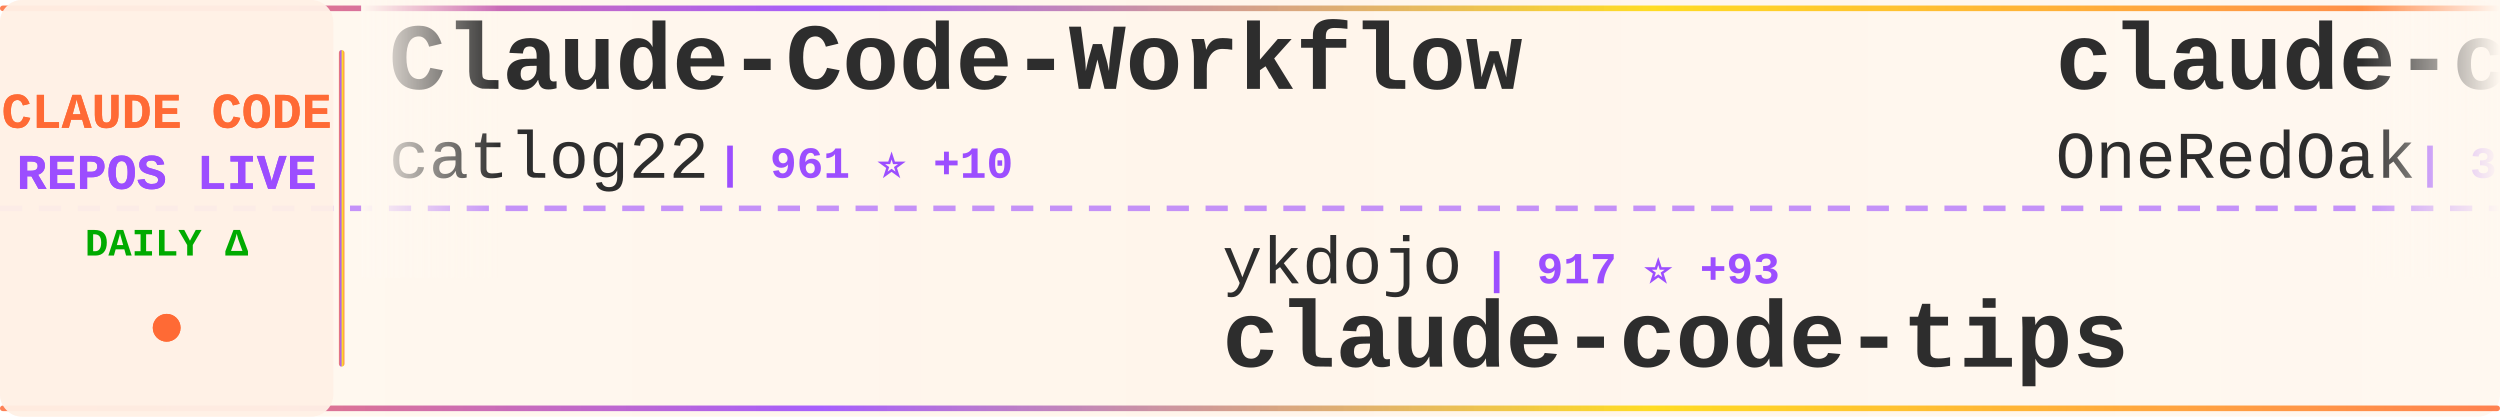
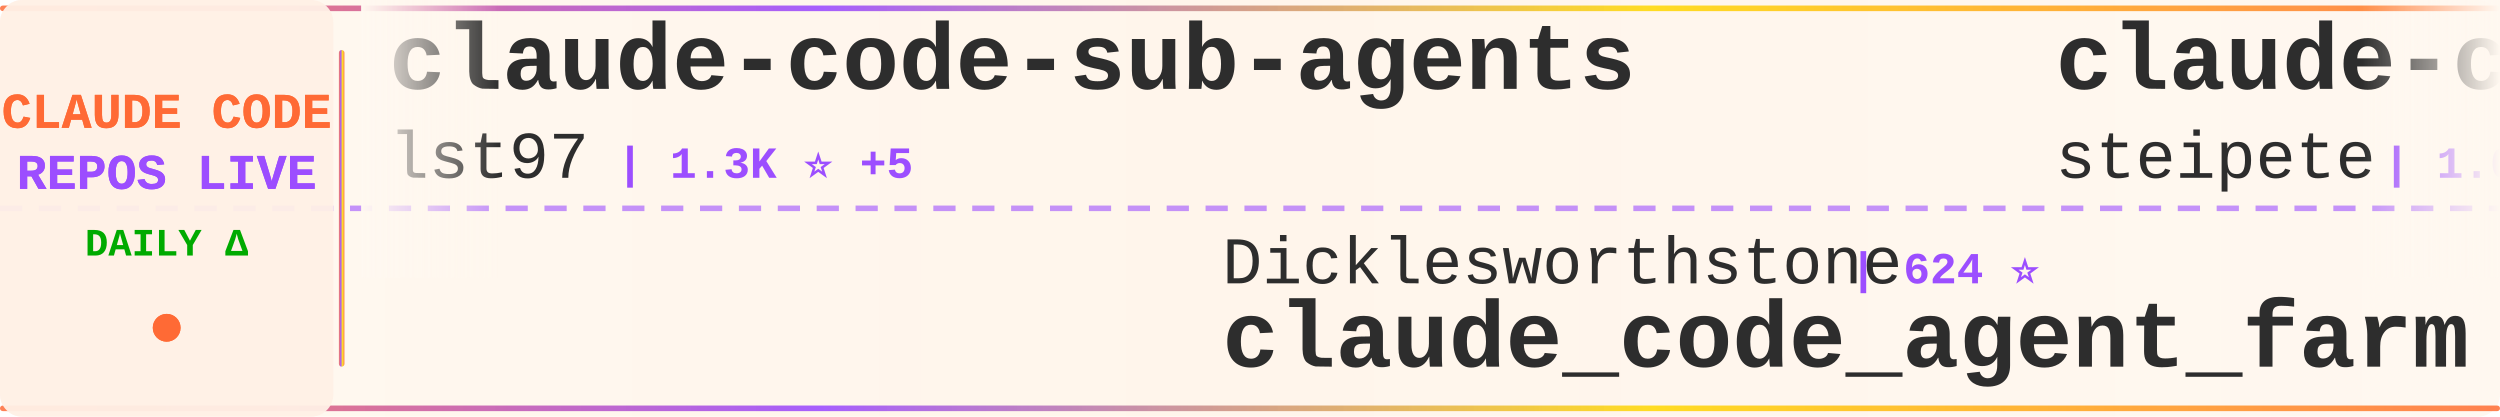
<svg xmlns="http://www.w3.org/2000/svg" width="900" height="150">
  <defs>
    <linearGradient id="tickerBg" x1="0%" y1="0%" x2="100%" y2="0%">
      <stop offset="0%" style="stop-color:#fff8f0;stop-opacity:0.98" />
      <stop offset="50%" style="stop-color:#fff5eb;stop-opacity:1" />
      <stop offset="100%" style="stop-color:#fff8f0;stop-opacity:0.98" />
    </linearGradient>
    <linearGradient id="borderGrad" x1="0%" y1="0%" x2="100%" y2="0%">
      <stop offset="0%" style="stop-color:#FF6B35;stop-opacity:0.85">
        <animate attributeName="stop-opacity" values="0.85;1;0.85" dur="2s" repeatCount="indefinite" />
      </stop>
      <stop offset="33%" style="stop-color:#9C4EFF;stop-opacity:0.9">
        <animate attributeName="stop-opacity" values="0.9;1;0.9" dur="2.2s" repeatCount="indefinite" />
      </stop>
      <stop offset="66%" style="stop-color:#FFD700;stop-opacity:0.85">
        <animate attributeName="stop-opacity" values="0.85;1;0.85" dur="1.8s" repeatCount="indefinite" />
      </stop>
      <stop offset="100%" style="stop-color:#FF6B35;stop-opacity:0.85">
        <animate attributeName="stop-opacity" values="0.85;1;0.85" dur="2s" repeatCount="indefinite" />
      </stop>
    </linearGradient>
    <filter id="textGlow">
      <feGaussianBlur stdDeviation="0.15" result="coloredBlur" />
      <feMerge>
        <feMergeNode in="coloredBlur" />
        <feMergeNode in="SourceGraphic" />
      </feMerge>
    </filter>
    <filter id="metricGlow">
      <feGaussianBlur stdDeviation="0.2" result="coloredBlur" />
      <feMerge>
        <feMergeNode in="coloredBlur" />
        <feMergeNode in="SourceGraphic" />
      </feMerge>
    </filter>
    <linearGradient id="leftFade" x1="0%" y1="0%" x2="100%" y2="0%">
      <stop offset="0%" style="stop-color:#fff8f0;stop-opacity:1" />
      <stop offset="100%" style="stop-color:#fff8f0;stop-opacity:0" />
    </linearGradient>
    <linearGradient id="rightFade" x1="0%" y1="0%" x2="100%" y2="0%">
      <stop offset="0%" style="stop-color:#fff8f0;stop-opacity:0" />
      <stop offset="100%" style="stop-color:#fff8f0;stop-opacity:1" />
    </linearGradient>
  </defs>
  <rect width="900" height="150" fill="url(#tickerBg)" rx="8" />
  <rect x="0" y="2" width="900" height="2" fill="url(#borderGrad)" rx="1" />
  <rect x="0" y="146" width="900" height="2" fill="url(#borderGrad)" rx="1" />
  <line x1="0" y1="75" x2="900" y2="75" stroke="#9C4EFF" stroke-width="2" stroke-dasharray="8 6" opacity="0.6" />
  <rect x="0" y="0" width="120" height="150" fill="#fff0e6" opacity="0.95" rx="8" />
  <text x="60" y="46" font-family="'Courier New', monospace" font-size="18" font-weight="bold" fill="#FF6B35" text-anchor="middle" filter="url(#textGlow)">
    CLAUDE CODE
  </text>
  <text x="60" y="68" font-family="'Courier New', monospace" font-size="18" font-weight="bold" fill="#9C4EFF" text-anchor="middle" filter="url(#textGlow)">
    REPOS LIVE
  </text>
  <text x="60" y="92" font-family="'Courier New', monospace" font-size="14" font-weight="bold" fill="#00aa00" text-anchor="middle">
    DAILY Δ
  </text>
  <circle cx="60" cy="118" r="5" fill="#FF6B35" filter="url(#metricGlow)">
    <animate attributeName="r" values="4;6;4" dur="1.5s" repeatCount="indefinite" />
    <animate attributeName="opacity" values="0.6;1;0.6" dur="1.5s" repeatCount="indefinite" />
  </circle>
  <rect x="122" y="18" width="2" height="114" fill="url(#borderGrad)" rx="1" />
  <clipPath id="tickerClip">
    <rect x="130" y="0" width="770" height="150" />
  </clipPath>
  <g clip-path="url(#tickerClip)">
    <g id="tickerItems">
      <animateTransform attributeName="transform" attributeType="XML" type="translate" from="0 0" to="-3000 0" dur="54s" repeatCount="indefinite" />
      <g transform="translate(0, 0)">
-         <text x="140" y="32" font-family="'Courier New', monospace" font-size="34" font-weight="bold" fill="#2d2d2d">Claude-Code-Workflow</text>
-         <text x="140" y="64" font-family="'Courier New', monospace" font-size="24" font-weight="normal" fill="#2d2d2d" opacity="1.0">catlog22</text>
-         <text x="258" y="64" font-family="'Courier New', monospace" font-size="16" font-weight="bold" fill="#9C4EFF"> | 961 ⭐ +10</text>
+         <text x="140" y="32" font-family="'Courier New', monospace" font-size="34" font-weight="bold" fill="#2d2d2d">claude-code-sub-agents</text>
+         <text x="140" y="64" font-family="'Courier New', monospace" font-size="24" font-weight="normal" fill="#2d2d2d" opacity="1.0">lst97</text>
+         <text x="222" y="64" font-family="'Courier New', monospace" font-size="16" font-weight="bold" fill="#9C4EFF"> | 1.3K ⭐ +5</text>
      </g>
      <g transform="translate(300, 0)">
-         <text x="140" y="102" font-family="'Courier New', monospace" font-size="24" font-weight="normal" fill="#2d2d2d" opacity="1.0">ykdojo</text>
-         <text x="234" y="102" font-family="'Courier New', monospace" font-size="16" font-weight="bold" fill="#9C4EFF"> | 917 ⭐ +93</text>
-         <text x="140" y="132" font-family="'Courier New', monospace" font-size="34" font-weight="bold" fill="#2d2d2d">claude-code-tips</text>
+         <text x="140" y="102" font-family="'Courier New', monospace" font-size="24" font-weight="normal" fill="#2d2d2d" opacity="1.0">Dicklesworthstone</text>
+         <text x="366" y="102" font-family="'Courier New', monospace" font-size="16" font-weight="bold" fill="#9C4EFF"> | 624 ⭐</text>
+         <text x="140" y="132" font-family="'Courier New', monospace" font-size="34" font-weight="bold" fill="#2d2d2d">claude_code_agent_farm</text>
      </g>
      <g transform="translate(600, 0)">
-         <text x="140" y="32" font-family="'Courier New', monospace" font-size="34" font-weight="bold" fill="#2d2d2d">claude-code-workflows</text>
-         <text x="140" y="64" font-family="'Courier New', monospace" font-size="24" font-weight="normal" fill="#2d2d2d" opacity="1.0">OneRedOak</text>
-         <text x="270" y="64" font-family="'Courier New', monospace" font-size="16" font-weight="bold" fill="#9C4EFF"> | 3.5K ⭐ +5</text>
+         <text x="140" y="32" font-family="'Courier New', monospace" font-size="34" font-weight="bold" fill="#2d2d2d">claude-code-mcp</text>
+         <text x="140" y="64" font-family="'Courier New', monospace" font-size="24" font-weight="normal" fill="#2d2d2d" opacity="1.0">steipete</text>
+         <text x="258" y="64" font-family="'Courier New', monospace" font-size="16" font-weight="bold" fill="#9C4EFF"> | 1.0K ⭐ +4</text>
      </g>
      <g transform="translate(900, 0)">
-         <text x="140" y="102" font-family="'Courier New', monospace" font-size="24" font-weight="normal" fill="#2d2d2d" opacity="1.0">0xfurai</text>
-         <text x="246" y="102" font-family="'Courier New', monospace" font-size="16" font-weight="bold" fill="#9C4EFF"> | 636 ⭐ +4</text>
-         <text x="140" y="132" font-family="'Courier New', monospace" font-size="34" font-weight="bold" fill="#2d2d2d">claude-code-subagents</text>
+         <text x="140" y="102" font-family="'Courier New', monospace" font-size="24" font-weight="normal" fill="#2d2d2d" opacity="1.0">disler</text>
+         <text x="234" y="102" font-family="'Courier New', monospace" font-size="16" font-weight="bold" fill="#9C4EFF"> | 898 ⭐ +2</text>
+         <text x="140" y="132" font-family="'Courier New', monospace" font-size="34" font-weight="bold" fill="#2d2d2d">claude-code-hooks-multi-...</text>
      </g>
      <g transform="translate(1200, 0)">
-         <text x="140" y="32" font-family="'Courier New', monospace" font-size="34" font-weight="bold" fill="#2d2d2d">claude-code-proxy</text>
-         <text x="140" y="64" font-family="'Courier New', monospace" font-size="24" font-weight="normal" fill="#2d2d2d" opacity="1.0">fuergaosi233</text>
-         <text x="306" y="64" font-family="'Courier New', monospace" font-size="16" font-weight="bold" fill="#9C4EFF"> | 1.9K ⭐ +7</text>
+         <text x="140" y="32" font-family="'Courier New', monospace" font-size="34" font-weight="bold" fill="#2d2d2d">claude-code-hub</text>
+         <text x="140" y="64" font-family="'Courier New', monospace" font-size="24" font-weight="normal" fill="#2d2d2d" opacity="1.0">zsio</text>
+         <text x="210" y="64" font-family="'Courier New', monospace" font-size="16" font-weight="bold" fill="#9C4EFF"> | 144 ⭐</text>
      </g>
      <g transform="translate(1500, 0)">
-         <text x="140" y="102" font-family="'Courier New', monospace" font-size="24" font-weight="normal" fill="#2d2d2d" opacity="1.0">kepano</text>
-         <text x="234" y="102" font-family="'Courier New', monospace" font-size="16" font-weight="bold" fill="#9C4EFF"> | 6.4K ⭐ +207</text>
-         <text x="140" y="132" font-family="'Courier New', monospace" font-size="34" font-weight="bold" fill="#2d2d2d">obsidian-skills</text>
+         <text x="140" y="102" font-family="'Courier New', monospace" font-size="24" font-weight="normal" fill="#2d2d2d" opacity="1.0">zed-industries</text>
+         <text x="330" y="102" font-family="'Courier New', monospace" font-size="16" font-weight="bold" fill="#9C4EFF"> | 740 ⭐ +8</text>
+         <text x="140" y="132" font-family="'Courier New', monospace" font-size="34" font-weight="bold" fill="#2d2d2d">claude-code-acp</text>
      </g>
      <g transform="translate(1800, 0)">
-         <text x="140" y="32" font-family="'Courier New', monospace" font-size="34" font-weight="bold" fill="#2d2d2d">claudecodeui</text>
-         <text x="140" y="64" font-family="'Courier New', monospace" font-size="24" font-weight="normal" fill="#2d2d2d" opacity="1.0">siteboon</text>
-         <text x="258" y="64" font-family="'Courier New', monospace" font-size="16" font-weight="bold" fill="#9C4EFF"> | 5.5K ⭐ +25</text>
+         <text x="140" y="32" font-family="'Courier New', monospace" font-size="34" font-weight="bold" fill="#2d2d2d">ui-ux-pro-max-skill</text>
+         <text x="140" y="64" font-family="'Courier New', monospace" font-size="24" font-weight="normal" fill="#2d2d2d" opacity="1.0">nextlevelbuilder</text>
+         <text x="354" y="64" font-family="'Courier New', monospace" font-size="16" font-weight="bold" fill="#9C4EFF"> | 14.7K ⭐ +1.1K</text>
      </g>
      <g transform="translate(2100, 0)">
-         <text x="140" y="102" font-family="'Courier New', monospace" font-size="24" font-weight="normal" fill="#2d2d2d" opacity="1.0">disler</text>
-         <text x="234" y="102" font-family="'Courier New', monospace" font-size="16" font-weight="bold" fill="#9C4EFF"> | 2.1K ⭐ +3</text>
-         <text x="140" y="132" font-family="'Courier New', monospace" font-size="34" font-weight="bold" fill="#2d2d2d">claude-code-hooks-master...</text>
+         <text x="140" y="102" font-family="'Courier New', monospace" font-size="24" font-weight="normal" fill="#2d2d2d" opacity="1.0">shareAI-lab</text>
+         <text x="294" y="102" font-family="'Courier New', monospace" font-size="16" font-weight="bold" fill="#9C4EFF"> | 14.3K ⭐ +89</text>
+         <text x="140" y="132" font-family="'Courier New', monospace" font-size="34" font-weight="bold" fill="#2d2d2d">learn-claude-code</text>
      </g>
      <g transform="translate(2400, 0)">
-         <text x="140" y="32" font-family="'Courier New', monospace" font-size="34" font-weight="bold" fill="#2d2d2d">serena</text>
-         <text x="140" y="64" font-family="'Courier New', monospace" font-size="24" font-weight="normal" fill="#2d2d2d" opacity="1.0">oraios</text>
-         <text x="234" y="64" font-family="'Courier New', monospace" font-size="16" font-weight="bold" fill="#9C4EFF"> | 18.7K ⭐ +61</text>
+         <text x="140" y="32" font-family="'Courier New', monospace" font-size="34" font-weight="bold" fill="#2d2d2d">zcf</text>
+         <text x="140" y="64" font-family="'Courier New', monospace" font-size="24" font-weight="normal" fill="#2d2d2d" opacity="1.0">UfoMiao</text>
+         <text x="246" y="64" font-family="'Courier New', monospace" font-size="16" font-weight="bold" fill="#9C4EFF"> | 5.2K ⭐ +13</text>
      </g>
      <g transform="translate(2700, 0)">
-         <text x="140" y="102" font-family="'Courier New', monospace" font-size="24" font-weight="normal" fill="#2d2d2d" opacity="1.0">cexll</text>
-         <text x="222" y="102" font-family="'Courier New', monospace" font-size="16" font-weight="bold" fill="#9C4EFF"> | 1.8K ⭐ +47</text>
-         <text x="140" y="132" font-family="'Courier New', monospace" font-size="34" font-weight="bold" fill="#2d2d2d">myclaude</text>
+         <text x="140" y="102" font-family="'Courier New', monospace" font-size="24" font-weight="normal" fill="#2d2d2d" opacity="1.0">anthropics</text>
+         <text x="282" y="102" font-family="'Courier New', monospace" font-size="16" font-weight="bold" fill="#9C4EFF"> | 555 ⭐</text>
+         <text x="140" y="132" font-family="'Courier New', monospace" font-size="34" font-weight="bold" fill="#2d2d2d">claude-code-base-action</text>
      </g>
      <g transform="translate(3000, 0)">
-         <text x="140" y="32" font-family="'Courier New', monospace" font-size="34" font-weight="bold" fill="#2d2d2d">Claude-Code-Workflow</text>
-         <text x="140" y="64" font-family="'Courier New', monospace" font-size="24" font-weight="normal" fill="#2d2d2d" opacity="1.0">catlog22</text>
-         <text x="258" y="64" font-family="'Courier New', monospace" font-size="16" font-weight="bold" fill="#9C4EFF"> | 961 ⭐ +10</text>
+         <text x="140" y="32" font-family="'Courier New', monospace" font-size="34" font-weight="bold" fill="#2d2d2d">claude-code-sub-agents</text>
+         <text x="140" y="64" font-family="'Courier New', monospace" font-size="24" font-weight="normal" fill="#2d2d2d" opacity="1.0">lst97</text>
+         <text x="222" y="64" font-family="'Courier New', monospace" font-size="16" font-weight="bold" fill="#9C4EFF"> | 1.3K ⭐ +5</text>
      </g>
      <g transform="translate(3300, 0)">
-         <text x="140" y="102" font-family="'Courier New', monospace" font-size="24" font-weight="normal" fill="#2d2d2d" opacity="1.0">ykdojo</text>
-         <text x="234" y="102" font-family="'Courier New', monospace" font-size="16" font-weight="bold" fill="#9C4EFF"> | 917 ⭐ +93</text>
-         <text x="140" y="132" font-family="'Courier New', monospace" font-size="34" font-weight="bold" fill="#2d2d2d">claude-code-tips</text>
+         <text x="140" y="102" font-family="'Courier New', monospace" font-size="24" font-weight="normal" fill="#2d2d2d" opacity="1.0">Dicklesworthstone</text>
+         <text x="366" y="102" font-family="'Courier New', monospace" font-size="16" font-weight="bold" fill="#9C4EFF"> | 624 ⭐</text>
+         <text x="140" y="132" font-family="'Courier New', monospace" font-size="34" font-weight="bold" fill="#2d2d2d">claude_code_agent_farm</text>
      </g>
      <g transform="translate(3600, 0)">
-         <text x="140" y="32" font-family="'Courier New', monospace" font-size="34" font-weight="bold" fill="#2d2d2d">claude-code-workflows</text>
-         <text x="140" y="64" font-family="'Courier New', monospace" font-size="24" font-weight="normal" fill="#2d2d2d" opacity="1.0">OneRedOak</text>
-         <text x="270" y="64" font-family="'Courier New', monospace" font-size="16" font-weight="bold" fill="#9C4EFF"> | 3.5K ⭐ +5</text>
+         <text x="140" y="32" font-family="'Courier New', monospace" font-size="34" font-weight="bold" fill="#2d2d2d">claude-code-mcp</text>
+         <text x="140" y="64" font-family="'Courier New', monospace" font-size="24" font-weight="normal" fill="#2d2d2d" opacity="1.0">steipete</text>
+         <text x="258" y="64" font-family="'Courier New', monospace" font-size="16" font-weight="bold" fill="#9C4EFF"> | 1.0K ⭐ +4</text>
      </g>
      <g transform="translate(3900, 0)">
-         <text x="140" y="102" font-family="'Courier New', monospace" font-size="24" font-weight="normal" fill="#2d2d2d" opacity="1.0">0xfurai</text>
-         <text x="246" y="102" font-family="'Courier New', monospace" font-size="16" font-weight="bold" fill="#9C4EFF"> | 636 ⭐ +4</text>
-         <text x="140" y="132" font-family="'Courier New', monospace" font-size="34" font-weight="bold" fill="#2d2d2d">claude-code-subagents</text>
+         <text x="140" y="102" font-family="'Courier New', monospace" font-size="24" font-weight="normal" fill="#2d2d2d" opacity="1.0">disler</text>
+         <text x="234" y="102" font-family="'Courier New', monospace" font-size="16" font-weight="bold" fill="#9C4EFF"> | 898 ⭐ +2</text>
+         <text x="140" y="132" font-family="'Courier New', monospace" font-size="34" font-weight="bold" fill="#2d2d2d">claude-code-hooks-multi-...</text>
      </g>
    </g>
  </g>
  <rect x="130" y="0" width="50" height="100" fill="url(#leftFade)" />
  <rect x="850" y="0" width="50" height="100" fill="url(#rightFade)" />
</svg>
